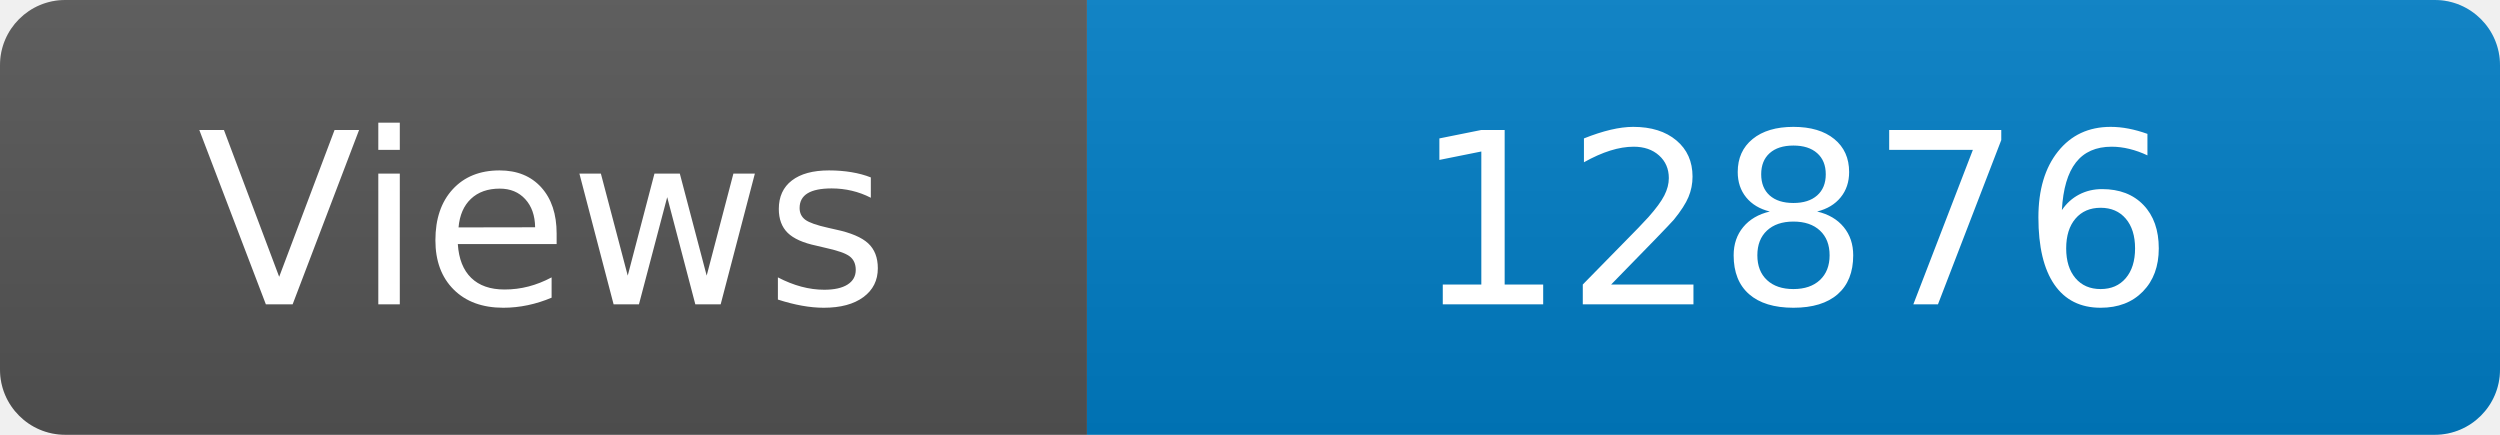
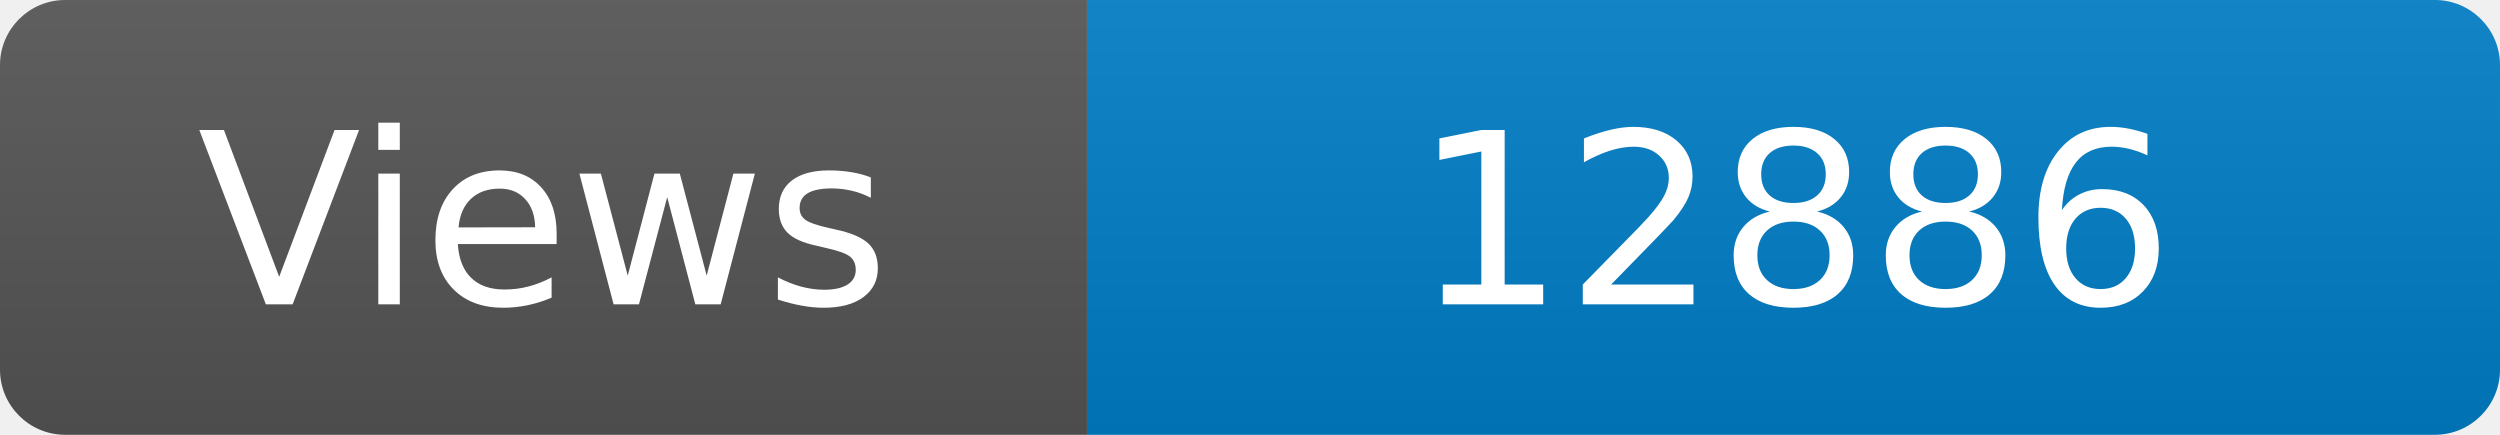
<svg xmlns="http://www.w3.org/2000/svg" width="115" height="20" role="img" aria-label="Maintained?: yes">
  <linearGradient id="s" x2="0" y2="100%">
    <stop offset="0" stop-color="#bbb" stop-opacity=".1" />
    <stop offset="1" stop-opacity=".1" />
  </linearGradient>
  <clipPath id="r">
    <rect width="115" height="20" rx="3" fill="#fff" />
  </clipPath>
  <g clip-path="url(#r)">
    <rect width="50" height="20" fill="#555" />
    <rect x="50" width="160" height="20" fill="#007ec6" />
    <rect width="115" height="20" fill="url(#s)" />
  </g>
  <g fill="#fff" text-anchor="middle" font-family="Verdana,Geneva,DejaVu Sans,sans-serif" font-size="110">
    <text x="250" y="140" transform="scale(.1)" fill="#fff">Views</text>
-     <text x="825" y="140" transform="scale(.1)" fill="#fff">12876</text>
+     <text x="825" y="140" transform="scale(.1)" fill="#fff">12886</text>
  </g>
</svg>
